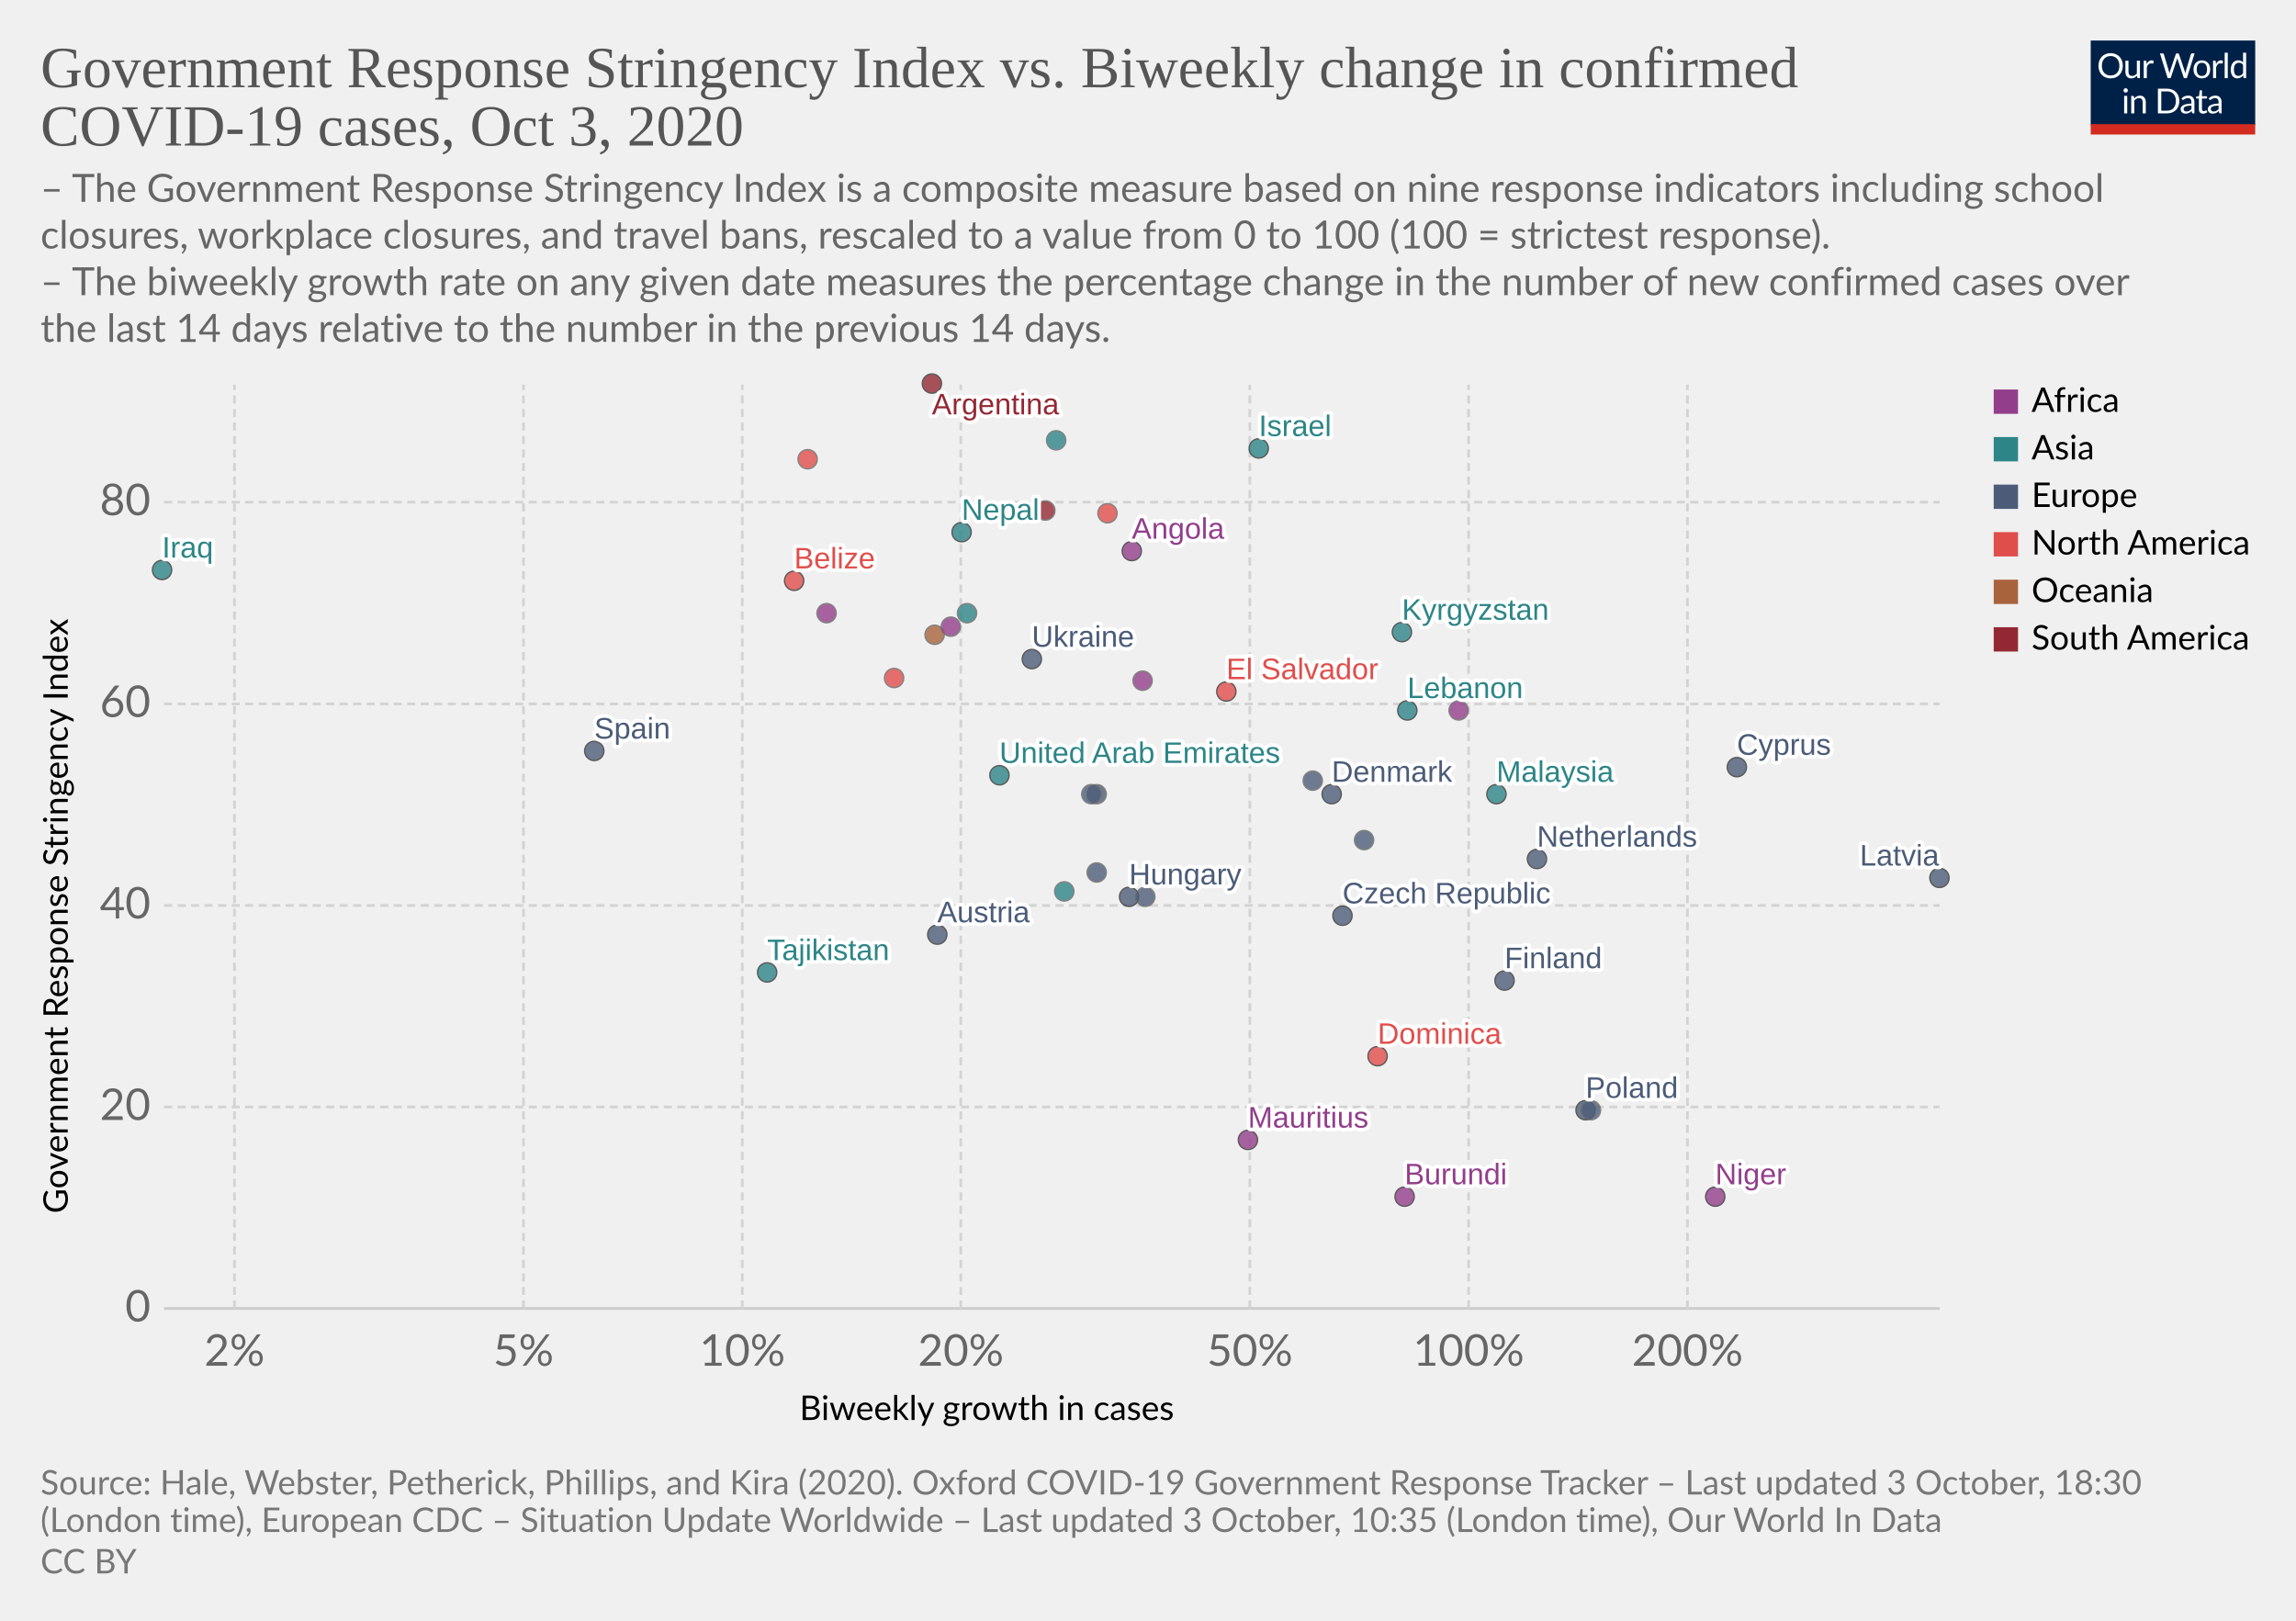
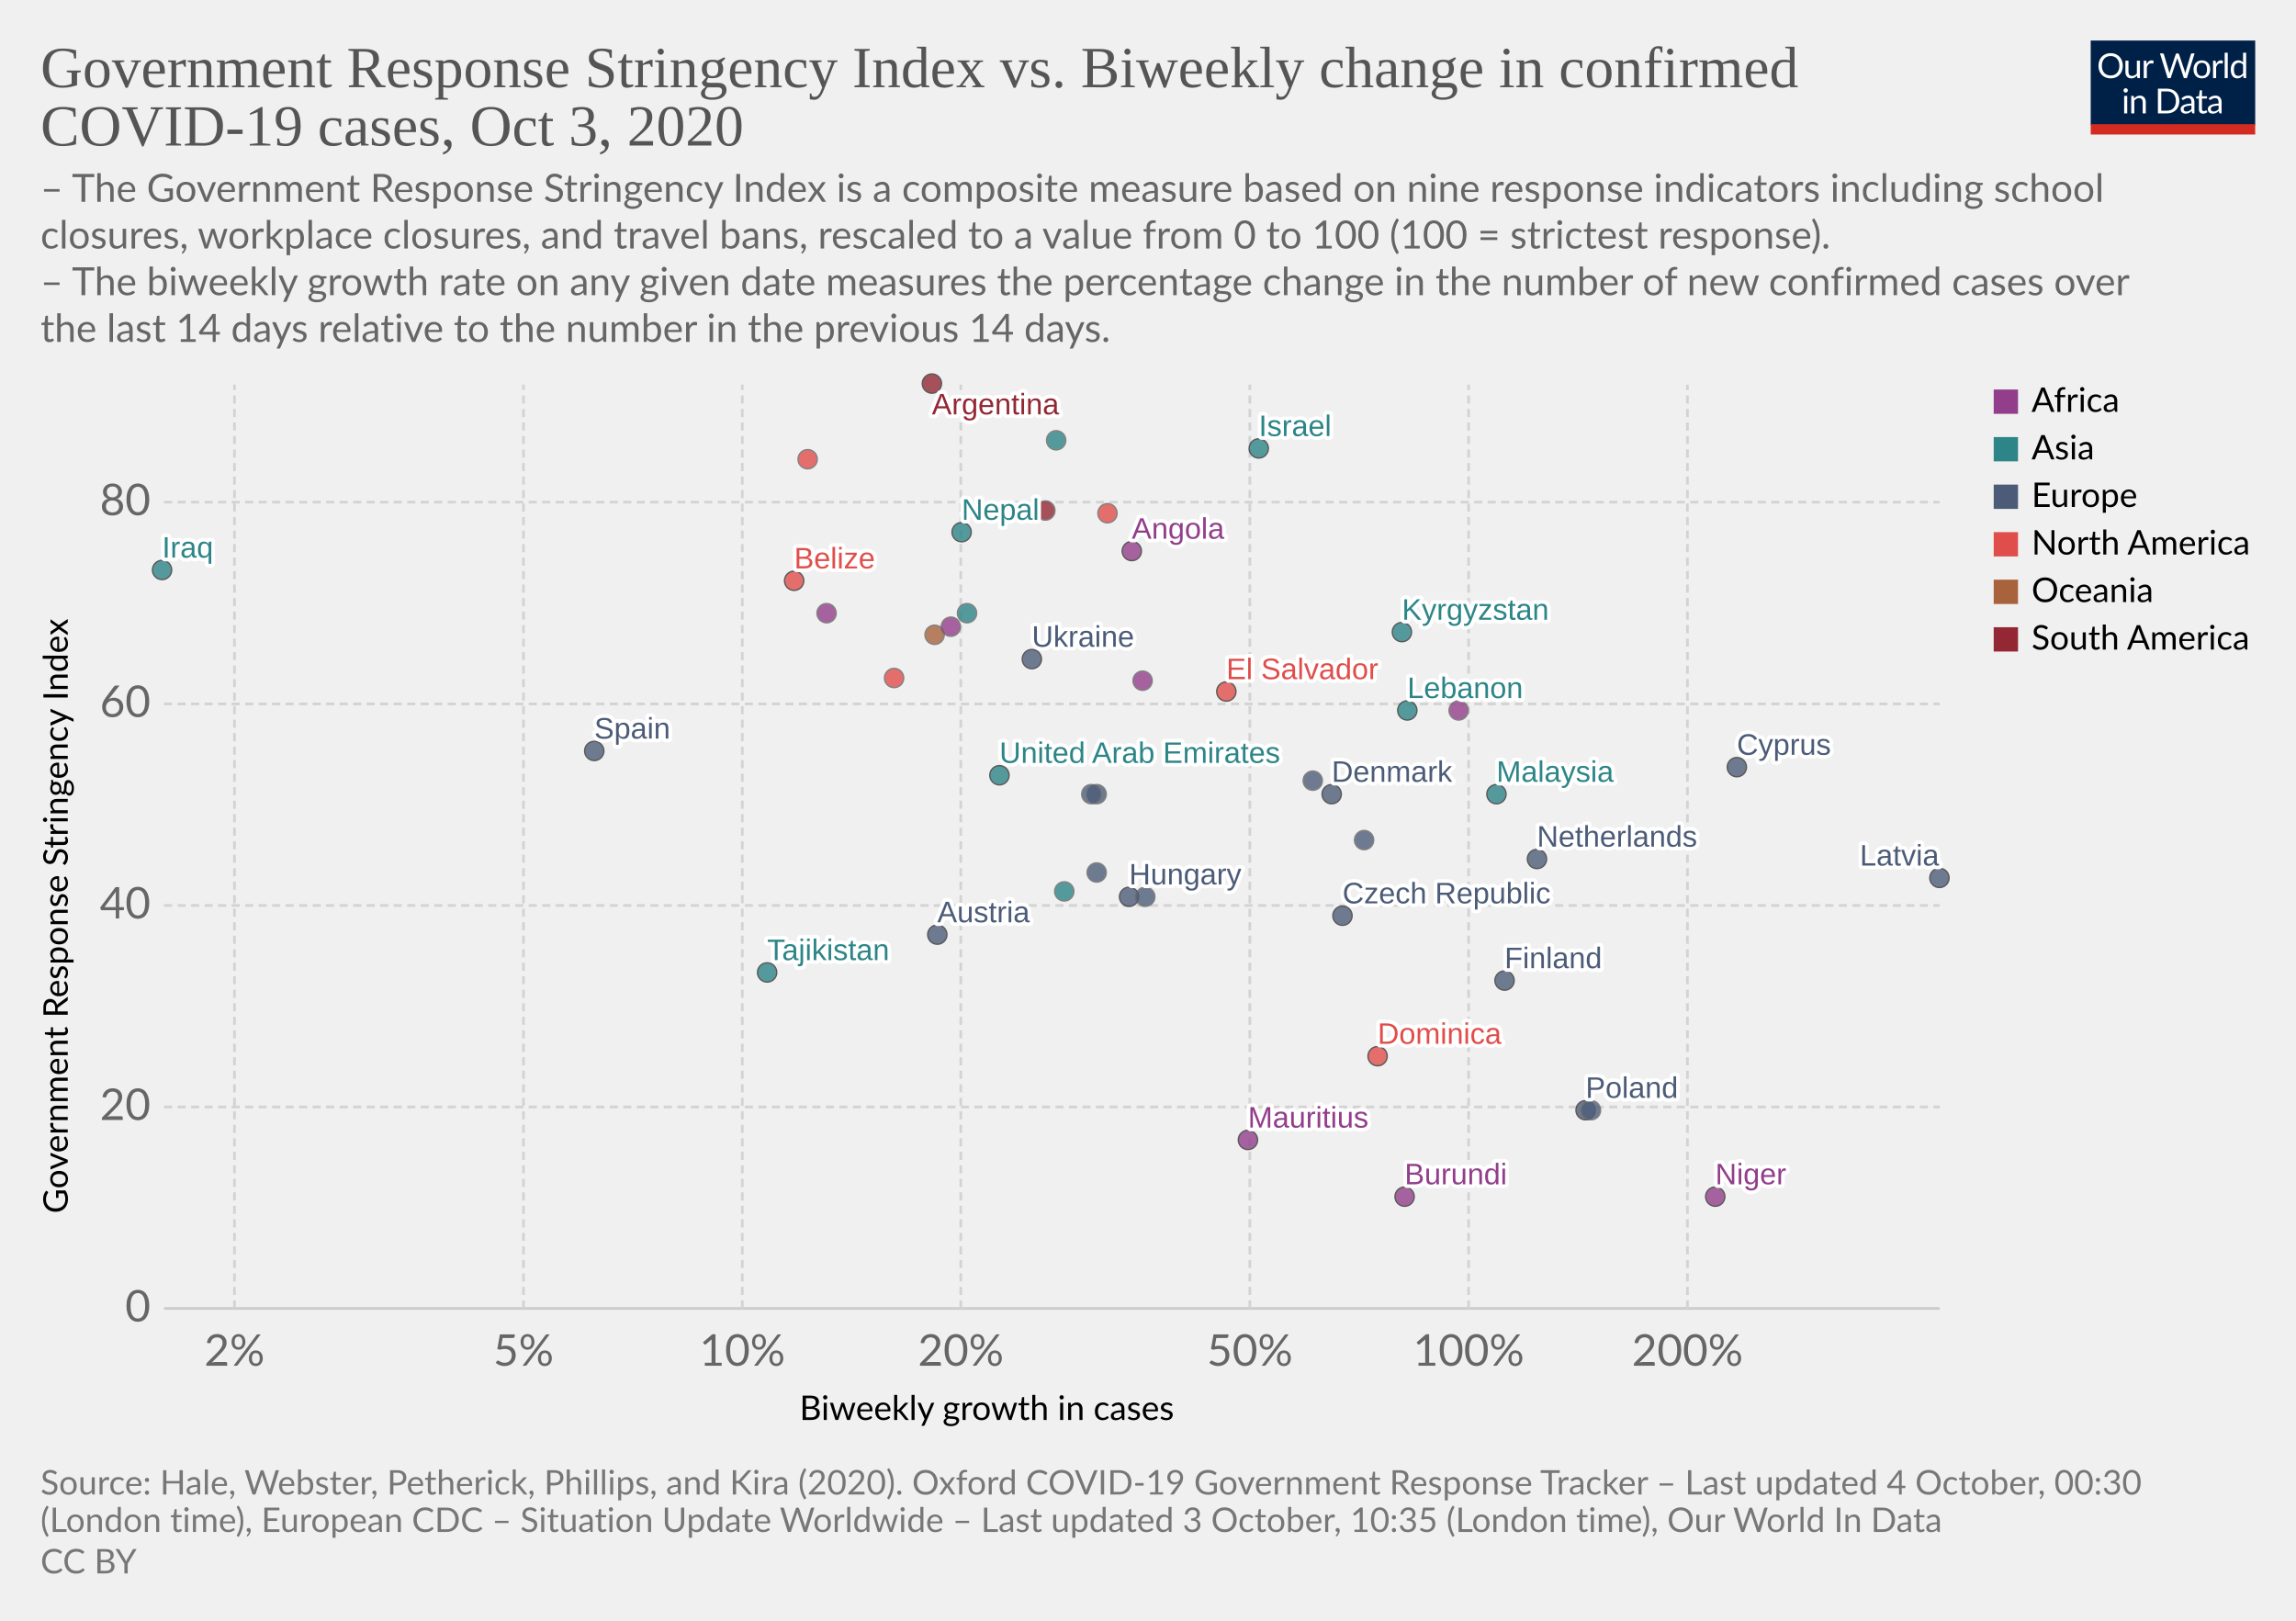
<svg xmlns="http://www.w3.org/2000/svg" version="1.1" style="background-color:#fff;-webkit-font-smoothing:antialiased" width="850" height="600" viewBox="0 0 850 600" font-family="Lato,'Helvetica Neue',Helvetica,Arial,sans-serif" font-size="18" text-rendering="optimizeLegibility">
  <g class="HeaderView">
    <g transform="matrix(.29 0 0 .29 774 15)">
      <svg width="210" height="120" viewBox="0 0 210 120" fill="none">
        <g clip-path="url(#clip0)">
          <path d="M0 0h210v107.89H0V0z" fill="#002147" />
          <path d="M40.98 32.25c0 2.36-.38 4.53-1.12 6.51a14.26 14.26 0 01-8.1 8.4c-1.9.78-4.02 1.17-6.34 1.17a16.6 16.6 0 01-6.33-1.17 14.31 14.31 0 01-8.08-8.4 18.29 18.29 0 01-1.12-6.51c0-2.36.38-4.53 1.12-6.5a14.32 14.32 0 018.07-8.44c1.92-.8 4.03-1.19 6.34-1.19 2.32 0 4.43.4 6.34 1.19 1.92.8 3.56 1.9 4.93 3.34a14.87 14.87 0 013.17 5.1 18.1 18.1 0 011.12 6.5zm-4.38 0c0-1.94-.26-3.68-.8-5.22a10.91 10.91 0 00-2.24-3.89 9.68 9.68 0 00-3.52-2.46 11.95 11.95 0 00-4.62-.86c-1.68 0-3.21.28-4.6.86a9.88 9.88 0 00-3.54 2.46 10.91 10.91 0 00-2.24 3.9c-.53 1.53-.8 3.27-.8 5.2 0 1.94.27 3.68.8 5.22a11.17 11.17 0 002.24 3.9 10.01 10.01 0 003.55 2.44c1.38.56 2.9.83 4.6.83 1.7 0 3.24-.27 4.61-.83a9.8 9.8 0 003.52-2.44 11.17 11.17 0 002.25-3.9c.53-1.54.8-3.28.8-5.21zm26.22-6.54V48H60.5c-.56 0-.9-.27-1.05-.81l-.31-2.4a12.45 12.45 0 01-3.26 2.6c-1.2.64-2.58.96-4.13.96-1.22 0-2.3-.2-3.24-.6a6.52 6.52 0 01-2.33-1.7 7.37 7.37 0 01-1.43-2.67c-.3-1.04-.46-2.2-.46-3.45V25.7h3.91v14.22c0 1.68.38 2.99 1.15 3.91.77.93 1.96 1.39 3.54 1.39 1.16 0 2.24-.27 3.23-.82a10.42 10.42 0 002.8-2.28V25.7h3.91zm8.61 4.47a9.94 9.94 0 012.6-3.56 5.64 5.64 0 013.76-1.3c.47 0 .92.05 1.34.15.44.1.83.27 1.17.49l-.3 2.92c-.09.37-.3.55-.66.55-.2 0-.5-.04-.9-.13a6.21 6.21 0 00-3.24.18c-.54.2-1.03.5-1.47.92-.42.4-.81.9-1.17 1.5-.33.58-.64 1.26-.92 2.02V48H67.7V25.71h2.25c.42 0 .72.08.88.25.16.16.27.44.33.83l.26 3.39zm61.16-13.7L122.75 48h-3.82l-7.99-24.05a21.95 21.95 0 01-.42-1.58 38.36 38.36 0 01-.44 1.58L102.05 48h-3.83L88.4 16.47h3.54c.38 0 .7.1.95.29.26.2.43.43.5.73l6.52 21.9c.1.4.2.83.28 1.28.1.46.2.94.29 1.46l.3-1.46c.12-.47.25-.9.38-1.27l7.41-21.91c.1-.25.26-.48.51-.69.27-.22.58-.33.95-.33h1.23c.38 0 .69.1.92.29.24.2.41.43.53.73l7.4 21.9a28.4 28.4 0 01.68 2.62 29.52 29.52 0 01.52-2.61l6.54-21.91c.07-.27.23-.5.48-.7.27-.21.58-.32.95-.32h3.32zm9.35 8.88c1.63 0 3.1.27 4.4.82a9.43 9.43 0 015.46 5.94c.5 1.4.74 2.98.74 4.73 0 1.76-.25 3.34-.74 4.75a9.43 9.43 0 01-5.46 5.92c-1.3.52-2.77.79-4.4.79-1.64 0-3.12-.27-4.44-.8a9.42 9.42 0 01-3.35-2.3c-.92-1-1.63-2.2-2.13-3.61-.49-1.41-.73-3-.73-4.75s.24-3.33.73-4.73c.5-1.43 1.2-2.64 2.13-3.63a9.4 9.4 0 013.35-2.31c1.32-.55 2.8-.82 4.44-.82zm0 19.89c2.2 0 3.84-.73 4.93-2.2 1.08-1.48 1.63-3.54 1.63-6.18 0-2.66-.55-4.72-1.63-6.2-1.09-1.49-2.73-2.23-4.93-2.23-1.12 0-2.09.2-2.93.57a5.7 5.7 0 00-2.06 1.65 7.5 7.5 0 00-1.24 2.67c-.26 1.04-.4 2.22-.4 3.54 0 2.64.55 4.7 1.64 6.18 1.1 1.47 2.76 2.2 4.99 2.2zm17.97-15.07a9.94 9.94 0 012.6-3.56 5.64 5.64 0 013.76-1.3c.47 0 .91.05 1.34.15.44.1.83.27 1.16.49l-.28 2.92c-.09.37-.31.55-.66.55-.2 0-.5-.04-.9-.13a6.2 6.2 0 00-3.24.18c-.54.2-1.03.5-1.47.92-.43.4-.82.9-1.17 1.5a13.1 13.1 0 00-.92 2.02V48h-3.94V25.71h2.24c.43 0 .72.08.88.25.17.16.28.44.33.83l.27 3.39zm15.04-14.59V48h-3.92V15.6h3.92zm19.55 15.43a6.22 6.22 0 00-2.38-2.05 6.7 6.7 0 00-2.86-.6c-2.07 0-3.66.75-4.77 2.23-1.12 1.48-1.68 3.6-1.68 6.33 0 1.46.13 2.7.38 3.74a7.29 7.29 0 001.1 2.56 4.35 4.35 0 001.78 1.45c.7.3 1.5.46 2.4.46 1.29 0 2.41-.3 3.36-.88a9.6 9.6 0 002.67-2.49V31.02zm3.91-15.43V48h-2.33c-.56 0-.9-.27-1.06-.81l-.35-2.71a12.13 12.13 0 01-3.25 2.77 8.28 8.28 0 01-4.23 1.06 7.31 7.31 0 01-6.14-2.9c-.73-.96-1.3-2.15-1.69-3.57a18.35 18.35 0 01.07-9.48 11.29 11.29 0 011.89-3.7 8.7 8.7 0 017.06-3.34 7.96 7.96 0 016.12 2.62V15.59h3.91zM46.61 70.71V93H42.7V70.71h3.91zm.84-7c0 .39-.08.75-.24 1.09a2.81 2.81 0 01-1.52 1.47 2.67 2.67 0 01-2.16 0 2.9 2.9 0 01-1.45-1.47 2.67 2.67 0 010-2.16c.15-.35.35-.65.6-.9.25-.27.53-.47.85-.62a2.67 2.67 0 012.16 0c.35.15.65.35.9.62.27.25.47.55.62.9.16.34.24.7.24 1.08zm7.97 10.24c.49-.54 1-1.04 1.54-1.48a9.85 9.85 0 013.66-1.84 8.96 8.96 0 015.43.35c.94.4 1.72.97 2.33 1.71a7.36 7.36 0 011.43 2.67c.32 1.04.49 2.19.49 3.45V93h-3.94V78.81c0-1.69-.4-3-1.17-3.92-.76-.93-1.93-1.4-3.5-1.4a6.6 6.6 0 00-3.25.83c-1 .56-1.92 1.31-2.77 2.27V93h-3.94V70.71h2.35c.56 0 .9.28 1.04.82l.3 2.42zm57.7 3.3c0 2.36-.37 4.5-1.11 6.44a14.3 14.3 0 01-3.17 4.98 14.1 14.1 0 01-4.93 3.2c-1.9.76-4.02 1.13-6.33 1.13H85.8V61.47h11.77c2.31 0 4.42.39 6.33 1.15a13.8 13.8 0 018.1 8.18 17.75 17.75 0 011.12 6.45zm-4.37 0c0-1.94-.26-3.67-.8-5.2a10.94 10.94 0 00-2.23-3.87 9.57 9.57 0 00-3.53-2.42 12.23 12.23 0 00-4.61-.83h-7.5v24.62h7.5c1.7 0 3.24-.28 4.61-.84a9.7 9.7 0 003.53-2.4 10.94 10.94 0 002.24-3.87c.53-1.53.8-3.26.8-5.2zm19.8 5.72c-1.8.06-3.34.2-4.62.44-1.26.22-2.3.51-3.1.88-.8.36-1.37.8-1.74 1.3-.35.5-.53 1.05-.53 1.67 0 .58.1 1.1.3 1.52a3 3 0 00.76 1.05c.34.27.73.46 1.17.6.45.11.94.17 1.45.17a7.28 7.28 0 003.5-.81 11.95 11.95 0 002.82-2.2v-4.62zm-12.65-9.11a12.73 12.73 0 013.98-2.66c1.43-.59 3-.88 4.73-.88 1.25 0 2.36.2 3.33.61a6.81 6.81 0 013.94 4.38c.33 1.04.5 2.19.5 3.43V93h-1.74a1.8 1.8 0 01-.88-.18c-.2-.13-.36-.38-.48-.74l-.44-2.12c-.59.55-1.16 1.03-1.72 1.46a9.48 9.48 0 01-3.74 1.7c-.69.15-1.46.23-2.3.23-.87 0-1.69-.12-2.45-.35a5.34 5.34 0 01-3.34-2.93 6.64 6.64 0 01-.49-2.64c0-.88.25-1.72.73-2.53a6.33 6.33 0 012.35-2.17c1.09-.63 2.5-1.15 4.25-1.54 1.75-.41 3.89-.65 6.42-.7v-1.75c0-1.73-.37-3.03-1.12-3.91-.75-.9-1.84-1.34-3.28-1.34-.97 0-1.78.12-2.44.37-.64.23-1.2.5-1.7.81l-1.23.82c-.33.23-.67.35-1 .35-.27 0-.5-.07-.69-.2a2.1 2.1 0 01-.48-.53l-.7-1.25zm27.67 19.5c-1.76 0-3.12-.5-4.07-1.48-.94-.98-1.41-2.4-1.41-4.25V74h-2.68a.9.9 0 01-.6-.2c-.16-.14-.24-.36-.24-.66v-1.56l3.65-.46.9-6.89a.9.9 0 01.29-.52.88.88 0 01.62-.22H142v7.67h6.44V74H142v13.38c0 .94.22 1.63.68 2.09.45.45 1.04.68 1.76.68a3.21 3.21 0 001.85-.53l.55-.35c.16-.12.3-.18.41-.18.2 0 .4.13.55.38l1.15 1.87a7.45 7.45 0 01-2.44 1.5c-.96.35-1.94.52-2.95.52zm19.68-10.4c-1.8.07-3.34.21-4.62.45-1.26.22-2.3.51-3.1.88-.8.36-1.37.8-1.74 1.3-.35.5-.53 1.05-.53 1.67 0 .58.1 1.1.3 1.52.18.42.44.77.76 1.05.34.27.73.46 1.17.6.45.11.94.17 1.45.17a7.3 7.3 0 003.5-.81 12.04 12.04 0 002.82-2.2v-4.62zm-12.65-9.1a12.72 12.72 0 013.99-2.66c1.42-.59 3-.88 4.72-.88 1.25 0 2.36.2 3.33.61a6.81 6.81 0 013.94 4.38c.33 1.04.5 2.19.5 3.43V93h-1.74a1.8 1.8 0 01-.88-.18c-.2-.13-.36-.38-.48-.74l-.44-2.12c-.59.55-1.16 1.03-1.72 1.46a9.48 9.48 0 01-3.74 1.7c-.69.15-1.46.23-2.3.23-.87 0-1.69-.12-2.45-.35a5.33 5.33 0 01-3.34-2.93 6.62 6.62 0 01-.49-2.64c0-.88.25-1.72.73-2.53a6.33 6.33 0 012.35-2.17c1.09-.63 2.5-1.15 4.25-1.54a31.2 31.2 0 016.42-.7v-1.75c0-1.73-.37-3.03-1.12-3.91-.75-.9-1.84-1.34-3.28-1.34-.97 0-1.78.12-2.44.37-.64.23-1.2.5-1.7.81-.46.3-.87.57-1.22.82-.34.23-.68.35-1.02.35-.26 0-.49-.07-.68-.2a1.88 1.88 0 01-.48-.53l-.7-1.25z" fill="#fff" />
          <path fill="#D42B21" d="M0 106.79h210V120H0z" />
        </g>
        <defs>
          <clipPath id="clip0">
            <path fill="#fff" d="M0 0h210v120H0z" />
          </clipPath>
        </defs>
      </svg>
    </g>
    <a href="https://ourworldindata.org/grapher/government-response-stringency-index-vs-biweekly-change-in-confirmed-covid-19-cases?time=latest" target="_blank" rel="noopener" font-family="&quot;Playfair Display&quot;,Georgia,&quot;Times New Roman&quot;,serif">
      <text font-size="21.6" x="15" y="32.3" fill="#555">
        <tspan x="15" y="32.28">Government Response Stringency Index vs. Biweekly change in confirmed</tspan>
        <tspan x="15" y="53.88">COVID-19 cases, Oct 3, 2020</tspan>
      </text>
    </a>
    <text font-size="14.4" x="15" y="74.7" fill="#666">
      <tspan x="15" y="74.72">– The Government Response Stringency Index is a composite measure based on nine response indicators including school</tspan>
      <tspan x="15" y="92">closures, workplace closures, and travel bans, rescaled to a value from 0 to 100 (100 = strictest response).</tspan>
      <tspan x="15" y="109.28"> – The biweekly growth rate on any given date measures the percentage change in the number of new confirmed cases over</tspan>
      <tspan x="15" y="126.56">the last 14 days relative to the number in the previous 14 days.</tspan>
    </text>
  </g>
  <g class="ScatterPlot">
    <g class="DualAxisView">
      <g class="HorizontalAxis">
        <text font-size="12.6" x="296" y="525.7">
          <tspan x="295.99" y="525.68">Biweekly growth in cases</tspan>
        </text>
        <text x="86.8" y="505.6" fill="#666" text-anchor="middle" font-size="16.2">2%</text>
        <text x="193.8" y="505.6" fill="#666" text-anchor="middle" font-size="16.2">5%</text>
        <text x="274.8" y="505.6" fill="#666" text-anchor="middle" font-size="16.2">10%</text>
        <text x="355.7" y="505.6" fill="#666" text-anchor="middle" font-size="16.2">20%</text>
        <text x="462.7" y="505.6" fill="#666" text-anchor="middle" font-size="16.2">50%</text>
        <text x="543.7" y="505.6" fill="#666" text-anchor="middle" font-size="16.2">100%</text>
        <text x="624.7" y="505.6" fill="#666" text-anchor="middle" font-size="16.2">200%</text>
      </g>
      <g class="VerticalAxis">
        <text font-size="12.6" x="-449.2" y="25.1" transform="rotate(-90)">
          <tspan x="-449.2" y="25.08">Government Response Stringency Index</tspan>
        </text>
        <text x="55.74" y="484.4" fill="#666" dominant-baseline="middle" text-anchor="end" font-size="16.2">0</text>
        <text x="55.74" y="409.8" fill="#666" dominant-baseline="middle" text-anchor="end" font-size="16.2">20</text>
        <text x="55.74" y="335.2" fill="#666" dominant-baseline="middle" text-anchor="end" font-size="16.2">40</text>
        <text x="55.74" y="260.6" fill="#666" dominant-baseline="middle" text-anchor="end" font-size="16.2">60</text>
        <text x="55.74" y="185.9" fill="#666" dominant-baseline="middle" text-anchor="end" font-size="16.2">80</text>
      </g>
      <g class="AxisGridLines horizontalLines">
        <path stroke="#ccc" d="M60.74 484.4h657.35" />
        <path stroke="#d3d3d3" stroke-dasharray="3,2" d="M60.74 409.8h657.35M60.74 335.2h657.35M60.74 260.6h657.35M60.74 185.9h657.35" />
      </g>
      <g class="AxisGridLines verticalLines" stroke="#d3d3d3" stroke-dasharray="3,2">
        <path d="M86.8 484.4v-342M193.8 484.4v-342M274.8 484.4v-342M355.7 484.4v-342M462.7 484.4v-342M543.7 484.4v-342M624.7 484.4v-342" />
      </g>
    </g>
    <g class="PointsWithLabels clickable" clip-path="url(#a)" font-family="Arial, sans-serif">
      <path fill="rgba(255,255,255,0)" d="M60.74 142.4h657.35v342H60.74z" />
      <defs>
        <clipPath id="a">
          <path d="M50.74 132.4h677.35v362H50.74z" />
        </clipPath>
      </defs>
      <g class="key-United-Arab-Emirates_0">
        <circle cx="370" cy="287" r="3.57" fill="#2D8587" opacity=".8" stroke="#333" stroke-width=".5" />
      </g>
      <g class="key-Argentina_0">
        <circle cx="345" cy="142" r="3.57" fill="#932834" opacity=".8" stroke="#333" stroke-width=".5" />
      </g>
      <g class="key-Austria_0">
        <circle cx="347" cy="346" r="3.57" fill="#4C5C78" opacity=".8" stroke="#333" stroke-width=".5" />
      </g>
      <g class="key-Belgium_0">
        <circle cx="406" cy="294" r="3.57" fill="#4C5C78" opacity=".8" stroke="#666" stroke-width=".5" />
      </g>
      <g class="key-Belize_0">
        <circle cx="294" cy="215" r="3.57" fill="#E04E4B" opacity=".8" stroke="#333" stroke-width=".5" />
      </g>
      <g class="key-Angola_0">
        <circle cx="419" cy="204" r="3.57" fill="#923E8B" opacity=".8" stroke="#333" stroke-width=".5" />
      </g>
      <g class="key-Latvia_0">
        <circle cx="718" cy="325" r="3.57" fill="#4C5C78" opacity=".8" stroke="#333" stroke-width=".5" />
      </g>
      <g class="key-Ukraine_0">
        <circle cx="382" cy="244" r="3.57" fill="#4C5C78" opacity=".8" stroke="#333" stroke-width=".5" />
      </g>
      <g class="key-Cyprus_0">
        <circle cx="643" cy="284" r="3.57" fill="#4C5C78" opacity=".8" stroke="#333" stroke-width=".5" />
      </g>
      <g class="key-Czech-Republic_0">
        <circle cx="497" cy="339" r="3.57" fill="#4C5C78" opacity=".8" stroke="#333" stroke-width=".5" />
      </g>
      <g class="key-Denmark_0">
        <circle cx="493" cy="294" r="3.57" fill="#4C5C78" opacity=".8" stroke="#333" stroke-width=".5" />
      </g>
      <g class="key-Spain_0">
        <circle cx="220" cy="278" r="3.57" fill="#4C5C78" opacity=".8" stroke="#333" stroke-width=".5" />
      </g>
      <g class="key-Finland_0">
        <circle cx="557" cy="363" r="3.57" fill="#4C5C78" opacity=".8" stroke="#333" stroke-width=".5" />
      </g>
      <g class="key-Greece_0">
        <circle cx="404" cy="294" r="3.57" fill="#4C5C78" opacity=".8" stroke="#666" stroke-width=".5" />
      </g>
      <g class="key-Guyana_0">
        <circle cx="387" cy="189" r="3.57" fill="#932834" opacity=".8" stroke="#666" stroke-width=".5" />
      </g>
      <g class="key-Honduras_0">
        <circle cx="299" cy="170" r="3.57" fill="#E04E4B" opacity=".8" stroke="#666" stroke-width=".5" />
      </g>
      <g class="key-Hungary_0">
        <circle cx="418" cy="332" r="3.57" fill="#4C5C78" opacity=".8" stroke="#333" stroke-width=".5" />
      </g>
      <g class="key-Indonesia_0">
        <circle cx="358" cy="227" r="3.57" fill="#2D8587" opacity=".8" stroke="#666" stroke-width=".5" />
      </g>
      <g class="key-Ireland_0">
        <circle cx="486" cy="289" r="3.57" fill="#4C5C78" opacity=".8" stroke="#666" stroke-width=".5" />
      </g>
      <g class="key-Oman_0">
        <circle cx="391" cy="163" r="3.57" fill="#2D8587" opacity=".8" stroke="#666" stroke-width=".5" />
      </g>
      <g class="key-Pakistan_0">
        <circle cx="394" cy="330" r="3.57" fill="#2D8587" opacity=".8" stroke="#666" stroke-width=".5" />
      </g>
      <g class="key-Poland_0">
        <circle cx="587" cy="411" r="3.57" fill="#4C5C78" opacity=".8" stroke="#333" stroke-width=".5" />
      </g>
      <g class="key-Portugal_0">
        <circle cx="406" cy="323" r="3.57" fill="#4C5C78" opacity=".8" stroke="#666" stroke-width=".5" />
      </g>
      <g class="key-Russia_0">
        <circle cx="424" cy="332" r="3.57" fill="#4C5C78" opacity=".8" stroke="#666" stroke-width=".5" />
      </g>
      <g class="key-El-Salvador_0">
        <circle cx="454" cy="256" r="3.57" fill="#E04E4B" opacity=".8" stroke="#333" stroke-width=".5" />
      </g>
      <g class="key-Slovenia_0">
        <circle cx="505" cy="311" r="3.57" fill="#4C5C78" opacity=".8" stroke="#666" stroke-width=".5" />
      </g>
      <g class="key-United-States_0">
        <circle cx="331" cy="251" r="3.57" fill="#E04E4B" opacity=".8" stroke="#666" stroke-width=".5" />
      </g>
      <g class="key-Tajikistan_0">
        <circle cx="284" cy="360" r="3.57" fill="#2D8587" opacity=".8" stroke="#333" stroke-width=".5" />
      </g>
      <g class="key-Guam_0">
        <circle cx="346" cy="235" r="3.57" fill="#A8633C" opacity=".8" stroke="#666" stroke-width=".5" />
      </g>
      <g class="key-Kyrgyzstan_0">
        <circle cx="519" cy="234" r="3.57" fill="#2D8587" opacity=".8" stroke="#333" stroke-width=".5" />
      </g>
      <g class="key-Mauritius_0">
        <circle cx="462" cy="422" r="3.57" fill="#923E8B" opacity=".8" stroke="#333" stroke-width=".5" />
      </g>
      <g class="key-Cape-Verde_0">
        <circle cx="306" cy="227" r="3.57" fill="#923E8B" opacity=".8" stroke="#666" stroke-width=".5" />
      </g>
      <g class="key-Niger_0">
        <circle cx="635" cy="443" r="3.57" fill="#923E8B" opacity=".8" stroke="#333" stroke-width=".5" />
      </g>
      <g class="key-Dominica_0">
        <circle cx="510" cy="391" r="3.57" fill="#E04E4B" opacity=".8" stroke="#333" stroke-width=".5" />
      </g>
      <g class="key-Mozambique_0">
        <circle cx="423" cy="252" r="3.57" fill="#923E8B" opacity=".8" stroke="#666" stroke-width=".5" />
      </g>
      <g class="key-Iraq_0">
        <circle cx="60" cy="211" r="3.57" fill="#2D8587" opacity=".8" stroke="#333" stroke-width=".5" />
      </g>
      <g class="key-Israel_0">
        <circle cx="466" cy="166" r="3.57" fill="#2D8587" opacity=".8" stroke="#333" stroke-width=".5" />
      </g>
      <g class="key-Kenya_0">
        <circle cx="352" cy="232" r="3.57" fill="#923E8B" opacity=".8" stroke="#666" stroke-width=".5" />
      </g>
      <g class="key-Lebanon_0">
        <circle cx="521" cy="263" r="3.57" fill="#2D8587" opacity=".8" stroke="#333" stroke-width=".5" />
      </g>
      <g class="key-Lithuania_0">
        <circle cx="589" cy="411" r="3.57" fill="#4C5C78" opacity=".8" stroke="#666" stroke-width=".5" />
      </g>
      <g class="key-Malaysia_0">
        <circle cx="554" cy="294" r="3.57" fill="#2D8587" opacity=".8" stroke="#333" stroke-width=".5" />
      </g>
      <g class="key-Netherlands_0">
        <circle cx="569" cy="318" r="3.57" fill="#4C5C78" opacity=".8" stroke="#333" stroke-width=".5" />
      </g>
      <g class="key-Nepal_0">
        <circle cx="356" cy="197" r="3.57" fill="#2D8587" opacity=".8" stroke="#333" stroke-width=".5" />
      </g>
      <g class="key-Jamaica_0">
        <circle cx="410" cy="190" r="3.57" fill="#E04E4B" opacity=".8" stroke="#666" stroke-width=".5" />
      </g>
      <g class="key-Burundi_0">
        <circle cx="520" cy="443" r="3.57" fill="#923E8B" opacity=".8" stroke="#333" stroke-width=".5" />
      </g>
      <g class="key-Lesotho_0">
        <circle cx="540" cy="263" r="3.57" fill="#923E8B" opacity=".8" stroke="#666" stroke-width=".5" />
      </g>
      <g class="backgroundLabels" fill="#333" font-size="11" font-weight="400">
        <text x="370" y="282.43" fill="#fff" stroke="#fff" stroke-linecap="round" stroke-linejoin="round" stroke-width=".25em">United Arab Emirates</text>
        <text x="370" y="282.43" fill="#2D8587">United Arab Emirates</text>
        <text x="345" y="153.4" fill="#fff" stroke="#fff" stroke-linecap="round" stroke-linejoin="round" stroke-width=".25em">Argentina</text>
        <text x="345" y="153.4" fill="#932834">Argentina</text>
        <text x="347" y="341.43" fill="#fff" stroke="#fff" stroke-linecap="round" stroke-linejoin="round" stroke-width=".25em">Austria</text>
        <text x="347" y="341.43" fill="#4C5C78">Austria</text>
        <text x="294" y="210.43" fill="#fff" stroke="#fff" stroke-linecap="round" stroke-linejoin="round" stroke-width=".25em">Belize</text>
        <text x="294" y="210.43" fill="#E04E4B">Belize</text>
        <text x="419" y="199.43" fill="#fff" stroke="#fff" stroke-linecap="round" stroke-linejoin="round" stroke-width=".25em">Angola</text>
        <text x="419" y="199.43" fill="#923E8B">Angola</text>
        <text x="688.52" y="320.43" fill="#fff" stroke="#fff" stroke-linecap="round" stroke-linejoin="round" stroke-width=".25em">Latvia</text>
        <text x="688.52" y="320.43" fill="#4C5C78">Latvia</text>
        <text x="382" y="239.43" fill="#fff" stroke="#fff" stroke-linecap="round" stroke-linejoin="round" stroke-width=".25em">Ukraine</text>
        <text x="382" y="239.43" fill="#4C5C78">Ukraine</text>
        <text x="643" y="279.43" fill="#fff" stroke="#fff" stroke-linecap="round" stroke-linejoin="round" stroke-width=".25em">Cyprus</text>
        <text x="643" y="279.43" fill="#4C5C78">Cyprus</text>
        <text x="497" y="334.43" fill="#fff" stroke="#fff" stroke-linecap="round" stroke-linejoin="round" stroke-width=".25em">Czech Republic</text>
        <text x="497" y="334.43" fill="#4C5C78">Czech Republic</text>
        <text x="493" y="289.43" fill="#fff" stroke="#fff" stroke-linecap="round" stroke-linejoin="round" stroke-width=".25em">Denmark</text>
        <text x="493" y="289.43" fill="#4C5C78">Denmark</text>
        <text x="220" y="273.43" fill="#fff" stroke="#fff" stroke-linecap="round" stroke-linejoin="round" stroke-width=".25em">Spain</text>
        <text x="220" y="273.43" fill="#4C5C78">Spain</text>
        <text x="557" y="358.43" fill="#fff" stroke="#fff" stroke-linecap="round" stroke-linejoin="round" stroke-width=".25em">Finland</text>
        <text x="557" y="358.43" fill="#4C5C78">Finland</text>
        <text x="418" y="327.43" fill="#fff" stroke="#fff" stroke-linecap="round" stroke-linejoin="round" stroke-width=".25em">Hungary</text>
        <text x="418" y="327.43" fill="#4C5C78">Hungary</text>
        <text x="587" y="406.43" fill="#fff" stroke="#fff" stroke-linecap="round" stroke-linejoin="round" stroke-width=".25em">Poland</text>
        <text x="587" y="406.43" fill="#4C5C78">Poland</text>
        <text x="454" y="251.43" fill="#fff" stroke="#fff" stroke-linecap="round" stroke-linejoin="round" stroke-width=".25em">El Salvador</text>
        <text x="454" y="251.43" fill="#E04E4B">El Salvador</text>
        <text x="284" y="355.43" fill="#fff" stroke="#fff" stroke-linecap="round" stroke-linejoin="round" stroke-width=".25em">Tajikistan</text>
        <text x="284" y="355.43" fill="#2D8587">Tajikistan</text>
        <text x="519" y="229.43" fill="#fff" stroke="#fff" stroke-linecap="round" stroke-linejoin="round" stroke-width=".25em">Kyrgyzstan</text>
        <text x="519" y="229.43" fill="#2D8587">Kyrgyzstan</text>
        <text x="462" y="417.43" fill="#fff" stroke="#fff" stroke-linecap="round" stroke-linejoin="round" stroke-width=".25em">Mauritius</text>
        <text x="462" y="417.43" fill="#923E8B">Mauritius</text>
        <text x="635" y="438.43" fill="#fff" stroke="#fff" stroke-linecap="round" stroke-linejoin="round" stroke-width=".25em">Niger</text>
        <text x="635" y="438.43" fill="#923E8B">Niger</text>
        <text x="510" y="386.43" fill="#fff" stroke="#fff" stroke-linecap="round" stroke-linejoin="round" stroke-width=".25em">Dominica</text>
        <text x="510" y="386.43" fill="#E04E4B">Dominica</text>
        <text x="60" y="206.43" fill="#fff" stroke="#fff" stroke-linecap="round" stroke-linejoin="round" stroke-width=".25em">Iraq</text>
        <text x="60" y="206.43" fill="#2D8587">Iraq</text>
        <text x="466" y="161.43" fill="#fff" stroke="#fff" stroke-linecap="round" stroke-linejoin="round" stroke-width=".25em">Israel</text>
        <text x="466" y="161.43" fill="#2D8587">Israel</text>
        <text x="521" y="258.43" fill="#fff" stroke="#fff" stroke-linecap="round" stroke-linejoin="round" stroke-width=".25em">Lebanon</text>
        <text x="521" y="258.43" fill="#2D8587">Lebanon</text>
        <text x="554" y="289.43" fill="#fff" stroke="#fff" stroke-linecap="round" stroke-linejoin="round" stroke-width=".25em">Malaysia</text>
        <text x="554" y="289.43" fill="#2D8587">Malaysia</text>
        <text x="569" y="313.43" fill="#fff" stroke="#fff" stroke-linecap="round" stroke-linejoin="round" stroke-width=".25em">Netherlands</text>
        <text x="569" y="313.43" fill="#4C5C78">Netherlands</text>
        <text x="356" y="192.43" fill="#fff" stroke="#fff" stroke-linecap="round" stroke-linejoin="round" stroke-width=".25em">Nepal</text>
        <text x="356" y="192.43" fill="#2D8587">Nepal</text>
        <text x="520" y="438.43" fill="#fff" stroke="#fff" stroke-linecap="round" stroke-linejoin="round" stroke-width=".25em">Burundi</text>
        <text x="520" y="438.43" fill="#923E8B">Burundi</text>
      </g>
    </g>
    <g class="ScatterColorLegend clickable" cursor="pointer">
      <g class="legendMark">
        <path fill="#923E8B" d="M738.09 144.2h9v9h-9z" />
        <text font-size="12.6" x="752.1" y="152.5">
          <tspan x="752.09" y="152.48">Africa</tspan>
        </text>
      </g>
      <g class="legendMark">
        <path fill="#2D8587" d="M738.09 161.8h9v9h-9z" />
        <text font-size="12.6" x="752.1" y="170.1">
          <tspan x="752.09" y="170.08">Asia</tspan>
        </text>
      </g>
      <g class="legendMark">
        <path fill="#4C5C78" d="M738.09 179.4h9v9h-9z" />
        <text font-size="12.6" x="752.1" y="187.7">
          <tspan x="752.09" y="187.68">Europe</tspan>
        </text>
      </g>
      <g class="legendMark">
        <path fill="#E04E4B" d="M738.09 197h9v9h-9z" />
        <text font-size="12.6" x="752.1" y="205.3">
          <tspan x="752.09" y="205.28">North America</tspan>
        </text>
      </g>
      <g class="legendMark">
        <path fill="#A8633C" d="M738.09 214.6h9v9h-9z" />
        <text font-size="12.6" x="752.1" y="222.9">
          <tspan x="752.09" y="222.88">Oceania</tspan>
        </text>
      </g>
      <g class="legendMark">
        <path fill="#932834" d="M738.09 232.2h9v9h-9z" />
        <text font-size="12.6" x="752.1" y="240.5">
          <tspan x="752.09" y="240.48">South America</tspan>
        </text>
      </g>
    </g>
  </g>
  <g class="SourcesFooter" fill="#777">
    <g class="clickable" fill="#777">
      <text font-size="12.6" x="15" y="553.3">
-         <tspan x="15" y="553.28">Source: Hale, Webster, Petherick, Phillips, and Kira (2020). Oxford COVID-19 Government Response Tracker – Last updated 3 October, 18:30</tspan>
+         <tspan x="15" y="553.28">Source: Hale, Webster, Petherick, Phillips, and Kira (2020). Oxford COVID-19 Government Response Tracker – Last updated 4 October, 00:30</tspan>
        <tspan x="15" y="567.14">(London time), European CDC – Situation Update Worldwide – Last updated 3 October, 10:35 (London time), Our World In Data</tspan>
      </text>
    </g>
    <text font-size="12.6" x="15" y="582.5">
      <tspan x="15" y="582.48">
        <a class="cclogo" href="http://creativecommons.org/licenses/by/4.0/deed.en_US" target="_blank" fill="#777">CC BY</a>
      </tspan>
    </text>
  </g>
</svg>
